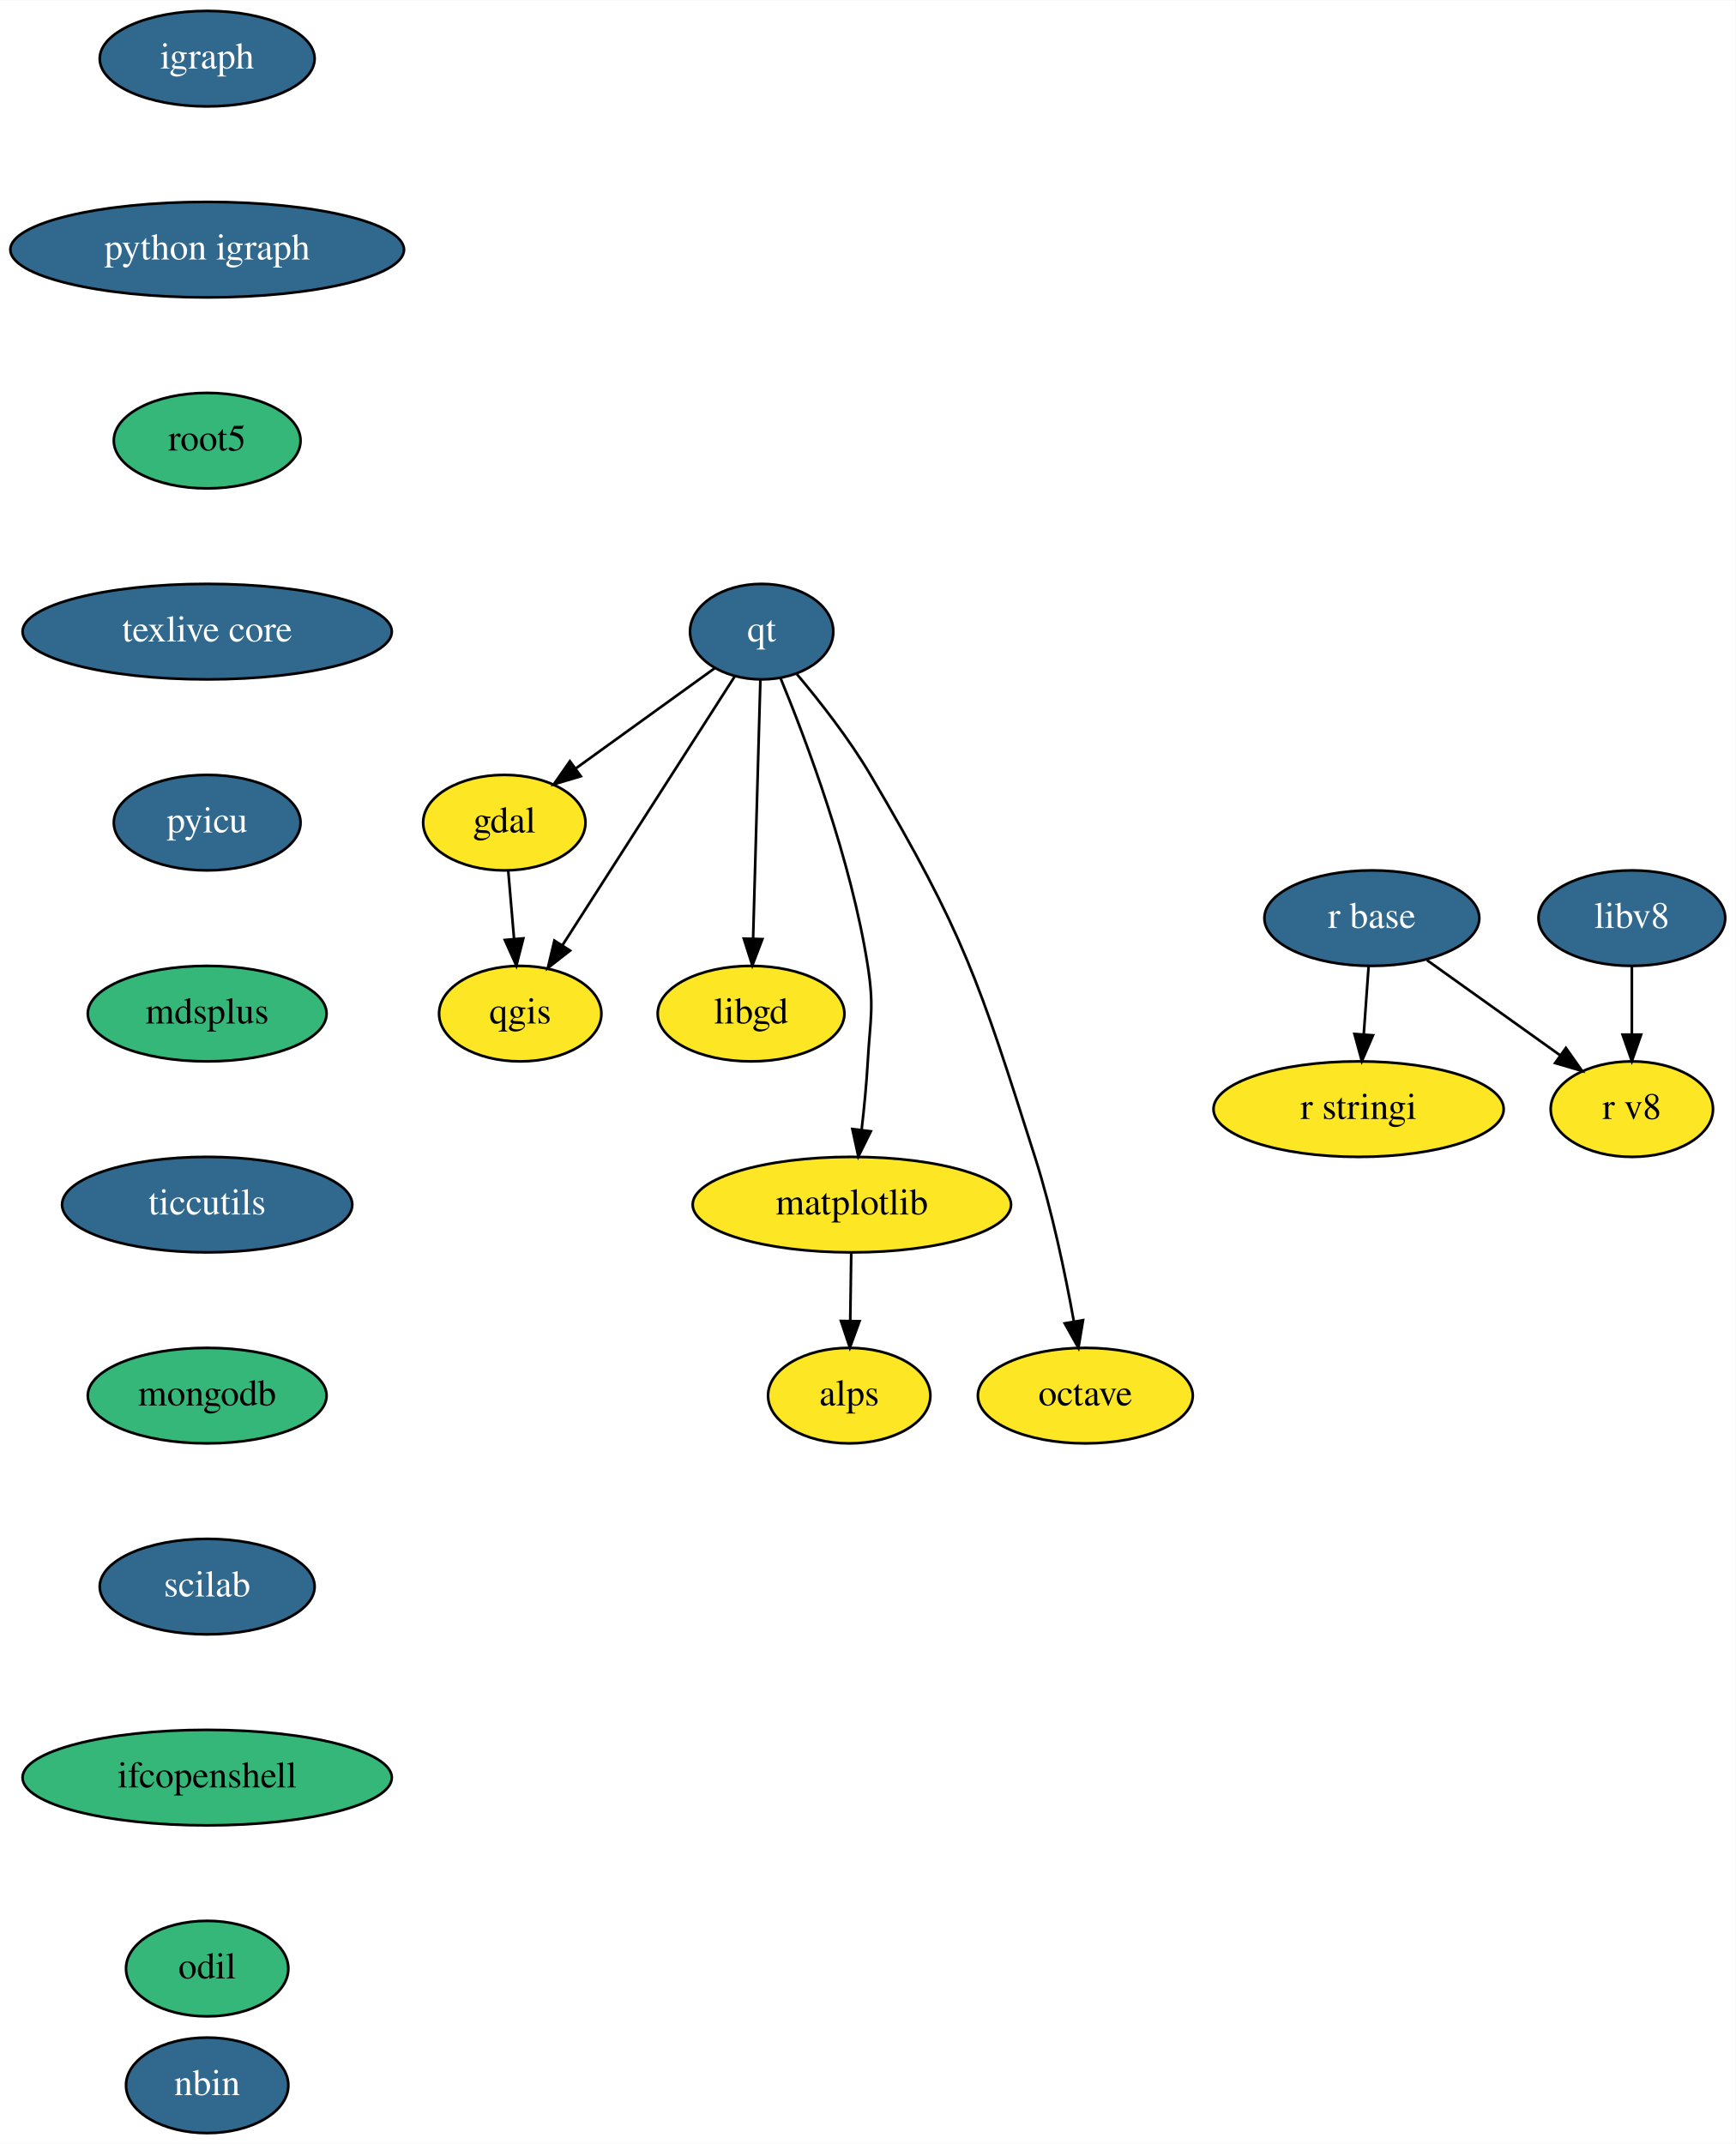
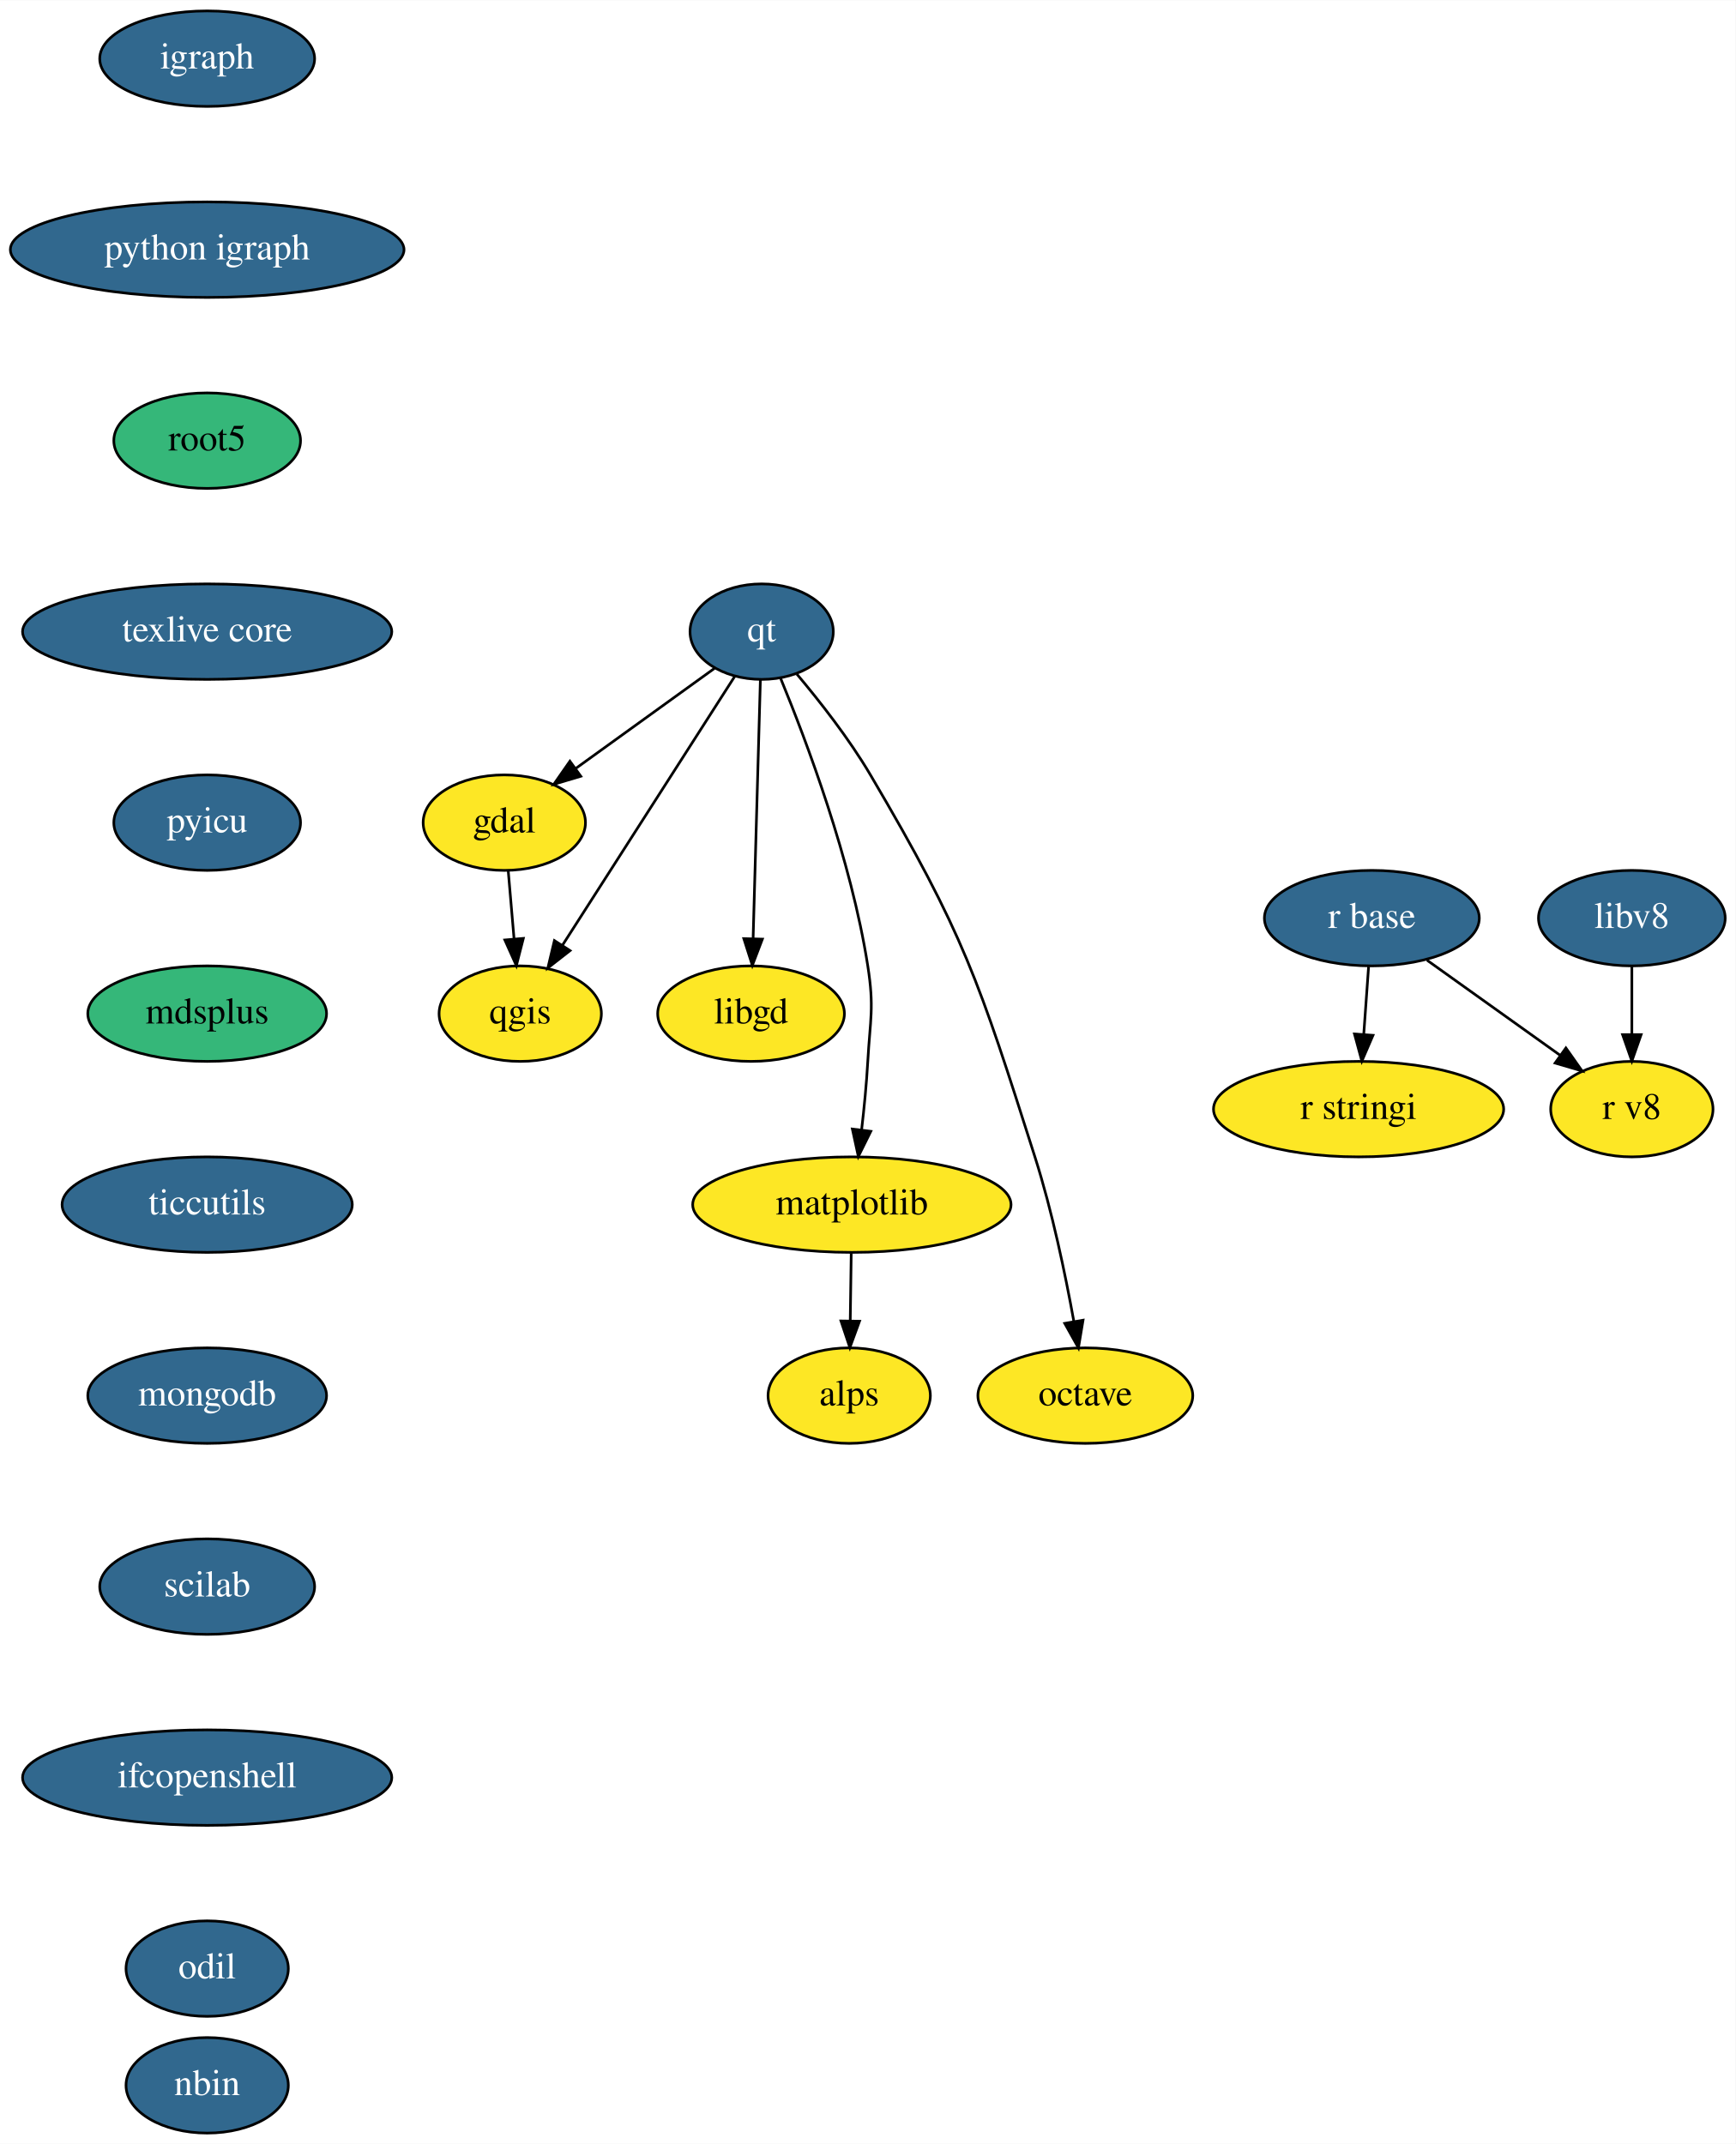
<svg xmlns="http://www.w3.org/2000/svg" xmlns:xlink="http://www.w3.org/1999/xlink" width="654pt" height="808pt" viewBox="0.00 0.00 654.19 808.00">
  <g id="graph0" class="graph" transform="scale(1 1) rotate(0) translate(4 804)">
    <polygon fill="white" stroke="transparent" points="-4,4 -4,-804 650.19,-804 650.19,4 -4,4" />
    <g id="node1" class="node">
      <g id="a_node1">
        <a xlink:href="https://github.com/conda-forge/gdal-feedstock" xlink:title="gdal">
          <ellipse fill="#fde725" stroke="black" cx="186.09" cy="-494" rx="30.59" ry="18" />
          <text text-anchor="middle" x="186.09" y="-490.3" font-family="Times,serif" font-size="14.00">gdal</text>
        </a>
      </g>
    </g>
    <g id="node2" class="node">
      <g id="a_node2">
        <a xlink:href="https://github.com/conda-forge/qgis-feedstock" xlink:title="qgis">
          <ellipse fill="#fde725" stroke="black" cx="192.09" cy="-422" rx="30.59" ry="18" />
          <text text-anchor="middle" x="192.09" y="-418.3" font-family="Times,serif" font-size="14.00">qgis</text>
        </a>
      </g>
    </g>
    <g id="edge1" class="edge">
      <path fill="none" stroke="black" d="M187.58,-475.7C188.24,-467.98 189.03,-458.71 189.77,-450.11" />
      <polygon fill="black" stroke="black" points="193.26,-450.37 190.63,-440.1 186.29,-449.77 193.26,-450.37" />
    </g>
    <g id="node3" class="node">
      <g id="a_node3">
        <a xlink:href="https://github.com/conda-forge/igraph-feedstock/pull/18" xlink:title="igraph">
          <ellipse fill="#31688e" stroke="black" cx="74.09" cy="-782" rx="40.5" ry="18" />
          <text text-anchor="middle" x="74.09" y="-778.3" font-family="Times,serif" font-size="14.00" fill="white">igraph</text>
        </a>
      </g>
    </g>
    <g id="node4" class="node">
      <g id="a_node4">
        <a xlink:href="https://github.com/conda-forge/python-igraph-feedstock/pull/31" xlink:title="python igraph">
          <ellipse fill="#31688e" stroke="black" cx="74.09" cy="-710" rx="74.19" ry="18" />
          <text text-anchor="middle" x="74.09" y="-706.3" font-family="Times,serif" font-size="14.00" fill="white">python igraph</text>
        </a>
      </g>
    </g>
    <g id="node9" class="node">
      <g id="a_node9">
        <a xlink:href="https://github.com/conda-forge/root5-feedstock" xlink:title="root5">
          <ellipse fill="#35b779" stroke="black" cx="74.09" cy="-638" rx="35.19" ry="18" />
          <text text-anchor="middle" x="74.09" y="-634.3" font-family="Times,serif" font-size="14.00">root5</text>
        </a>
      </g>
    </g>
    <g id="node5" class="node">
      <g id="a_node5">
        <a xlink:href="https://github.com/conda-forge/libgd-feedstock" xlink:title="libgd">
          <ellipse fill="#fde725" stroke="black" cx="279.09" cy="-422" rx="35.19" ry="18" />
          <text text-anchor="middle" x="279.09" y="-418.3" font-family="Times,serif" font-size="14.00">libgd</text>
        </a>
      </g>
    </g>
    <g id="node6" class="node">
      <g id="a_node6">
        <a xlink:href="https://github.com/conda-forge/matplotlib-feedstock" xlink:title="matplotlib">
          <ellipse fill="#fde725" stroke="black" cx="317.09" cy="-350" rx="60" ry="18" />
          <text text-anchor="middle" x="317.09" y="-346.3" font-family="Times,serif" font-size="14.00">matplotlib</text>
        </a>
      </g>
    </g>
    <g id="node7" class="node">
      <g id="a_node7">
        <a xlink:href="https://github.com/conda-forge/alps-feedstock" xlink:title="alps">
          <ellipse fill="#fde725" stroke="black" cx="316.09" cy="-278" rx="30.59" ry="18" />
          <text text-anchor="middle" x="316.09" y="-274.3" font-family="Times,serif" font-size="14.00">alps</text>
        </a>
      </g>
    </g>
    <g id="edge3" class="edge">
      <path fill="none" stroke="black" d="M316.85,-331.7C316.74,-323.98 316.6,-314.71 316.48,-306.11" />
      <polygon fill="black" stroke="black" points="319.98,-306.05 316.34,-296.1 312.98,-306.15 319.98,-306.05" />
    </g>
    <g id="node8" class="node">
      <g id="a_node8">
        <a xlink:href="https://github.com/conda-forge/octave-feedstock" xlink:title="octave">
          <ellipse fill="#fde725" stroke="black" cx="405.09" cy="-278" rx="40.5" ry="18" />
          <text text-anchor="middle" x="405.09" y="-274.3" font-family="Times,serif" font-size="14.00">octave</text>
        </a>
      </g>
    </g>
    <g id="node14" class="node">
      <g id="a_node14">
        <a xlink:href="https://github.com/conda-forge/texlive-core-feedstock/pull/38" xlink:title="texlive core">
          <ellipse fill="#31688e" stroke="black" cx="74.09" cy="-566" rx="69.59" ry="18" />
          <text text-anchor="middle" x="74.09" y="-562.3" font-family="Times,serif" font-size="14.00" fill="white">texlive core</text>
        </a>
      </g>
    </g>
    <g id="node10" class="node">
      <g id="a_node10">
        <a xlink:href="https://github.com/conda-forge/qt-feedstock/pull/155" xlink:title="qt">
          <ellipse fill="#31688e" stroke="black" cx="283.09" cy="-566" rx="27" ry="18" />
          <text text-anchor="middle" x="283.09" y="-562.3" font-family="Times,serif" font-size="14.00" fill="white">qt</text>
        </a>
      </g>
    </g>
    <g id="edge5" class="edge">
      <path fill="none" stroke="black" d="M265.3,-552.16C250.68,-541.61 229.72,-526.49 213.04,-514.45" />
      <polygon fill="black" stroke="black" points="214.92,-511.49 204.76,-508.47 210.82,-517.16 214.92,-511.49" />
    </g>
    <g id="edge6" class="edge">
      <path fill="none" stroke="black" d="M273.01,-549.24C261.62,-531.45 242.53,-501.64 226.09,-476 220.16,-466.75 213.65,-456.59 207.93,-447.67" />
      <polygon fill="black" stroke="black" points="210.86,-445.76 202.51,-439.24 204.97,-449.54 210.86,-445.76" />
    </g>
    <g id="edge7" class="edge">
      <path fill="none" stroke="black" d="M282.61,-547.87C281.93,-523.67 280.68,-479.21 279.87,-450.39" />
      <polygon fill="black" stroke="black" points="283.36,-450.09 279.58,-440.19 276.36,-450.28 283.36,-450.09" />
    </g>
    <g id="edge8" class="edge">
      <path fill="none" stroke="black" d="M290.23,-548.42C299.94,-524.85 316.84,-480.07 323.09,-440 325.56,-424.19 323.99,-419.97 323.09,-404 322.62,-395.55 321.72,-386.38 320.75,-378.07" />
      <polygon fill="black" stroke="black" points="324.23,-377.64 319.53,-368.14 317.28,-378.5 324.23,-377.64" />
    </g>
    <g id="edge9" class="edge">
      <path fill="none" stroke="black" d="M296.38,-549.97C304.99,-539.74 316.06,-525.63 324.09,-512 359.47,-451.97 364.94,-434.39 386.09,-368 392.6,-347.58 397.54,-323.82 400.76,-305.99" />
      <polygon fill="black" stroke="black" points="404.23,-306.44 402.49,-295.99 397.33,-305.24 404.23,-306.44" />
    </g>
    <g id="node11" class="node">
      <g id="a_node11">
        <a xlink:href="https://github.com/conda-forge/r-base-feedstock/pull/130" xlink:title="r base">
          <ellipse fill="#31688e" stroke="black" cx="513.09" cy="-458" rx="40.5" ry="18" />
          <text text-anchor="middle" x="513.09" y="-454.3" font-family="Times,serif" font-size="14.00" fill="white">r base</text>
        </a>
      </g>
    </g>
    <g id="node12" class="node">
      <g id="a_node12">
        <a xlink:href="https://github.com/conda-forge/r-stringi-feedstock" xlink:title="r stringi">
          <ellipse fill="#fde725" stroke="black" cx="508.09" cy="-386" rx="54.69" ry="18" />
          <text text-anchor="middle" x="508.09" y="-382.3" font-family="Times,serif" font-size="14.00">r stringi</text>
        </a>
      </g>
    </g>
    <g id="edge10" class="edge">
      <path fill="none" stroke="black" d="M511.86,-439.7C511.31,-431.98 510.64,-422.71 510.03,-414.11" />
      <polygon fill="black" stroke="black" points="513.52,-413.83 509.32,-404.1 506.54,-414.33 513.52,-413.83" />
    </g>
    <g id="node13" class="node">
      <g id="a_node13">
        <a xlink:href="https://github.com/conda-forge/r-v8-feedstock" xlink:title="r v8">
          <ellipse fill="#fde725" stroke="black" cx="611.09" cy="-386" rx="30.59" ry="18" />
          <text text-anchor="middle" x="611.09" y="-382.3" font-family="Times,serif" font-size="14.00">r v8</text>
        </a>
      </g>
    </g>
    <g id="edge11" class="edge">
      <path fill="none" stroke="black" d="M533.88,-442.15C548.48,-431.73 568.15,-417.67 583.98,-406.36" />
      <polygon fill="black" stroke="black" points="586.23,-409.06 592.33,-400.4 582.16,-403.37 586.23,-409.06" />
    </g>
    <g id="node15" class="node">
      <g id="a_node15">
        <a xlink:href="https://github.com/conda-forge/pyicu-feedstock/pull/16" xlink:title="pyicu">
          <ellipse fill="#31688e" stroke="black" cx="74.09" cy="-494" rx="35.19" ry="18" />
          <text text-anchor="middle" x="74.09" y="-490.3" font-family="Times,serif" font-size="14.00" fill="white">pyicu</text>
        </a>
      </g>
    </g>
    <g id="node16" class="node">
      <g id="a_node16">
        <a xlink:href="https://github.com/conda-forge/mdsplus-feedstock" xlink:title="mdsplus">
          <ellipse fill="#35b779" stroke="black" cx="74.09" cy="-422" rx="45" ry="18" />
          <text text-anchor="middle" x="74.09" y="-418.3" font-family="Times,serif" font-size="14.00">mdsplus</text>
        </a>
      </g>
    </g>
    <g id="node17" class="node">
      <g id="a_node17">
        <a xlink:href="https://github.com/conda-forge/ticcutils-feedstock/pull/10" xlink:title="ticcutils">
          <ellipse fill="#31688e" stroke="black" cx="74.09" cy="-350" rx="54.69" ry="18" />
          <text text-anchor="middle" x="74.09" y="-346.3" font-family="Times,serif" font-size="14.00" fill="white">ticcutils</text>
        </a>
      </g>
    </g>
    <g id="node18" class="node">
      <g id="a_node18">
-         <a xlink:href="https://github.com/conda-forge/mongodb-feedstock" xlink:title="mongodb">
-           <ellipse fill="#35b779" stroke="black" cx="74.09" cy="-278" rx="45" ry="18" />
-           <text text-anchor="middle" x="74.09" y="-274.3" font-family="Times,serif" font-size="14.00">mongodb</text>
+         <a xlink:href="https://github.com/conda-forge/mongodb-feedstock/pull/4" xlink:title="mongodb">
+           <ellipse fill="#31688e" stroke="black" cx="74.09" cy="-278" rx="45" ry="18" />
+           <text text-anchor="middle" x="74.09" y="-274.3" font-family="Times,serif" font-size="14.00" fill="white">mongodb</text>
        </a>
      </g>
    </g>
    <g id="node19" class="node">
      <g id="a_node19">
        <a xlink:href="https://github.com/conda-forge/scilab-feedstock/pull/14" xlink:title="scilab">
          <ellipse fill="#31688e" stroke="black" cx="74.09" cy="-206" rx="40.5" ry="18" />
          <text text-anchor="middle" x="74.09" y="-202.3" font-family="Times,serif" font-size="14.00" fill="white">scilab</text>
        </a>
      </g>
    </g>
    <g id="node20" class="node">
      <g id="a_node20">
-         <a xlink:href="https://github.com/conda-forge/ifcopenshell-feedstock" xlink:title="ifcopenshell">
-           <ellipse fill="#35b779" stroke="black" cx="74.09" cy="-134" rx="69.59" ry="18" />
-           <text text-anchor="middle" x="74.09" y="-130.3" font-family="Times,serif" font-size="14.00">ifcopenshell</text>
+         <a xlink:href="https://github.com/conda-forge/ifcopenshell-feedstock/pull/10" xlink:title="ifcopenshell">
+           <ellipse fill="#31688e" stroke="black" cx="74.09" cy="-134" rx="69.59" ry="18" />
+           <text text-anchor="middle" x="74.09" y="-130.3" font-family="Times,serif" font-size="14.00" fill="white">ifcopenshell</text>
        </a>
      </g>
    </g>
    <g id="node21" class="node">
      <g id="a_node21">
-         <a xlink:href="https://github.com/conda-forge/odil-feedstock" xlink:title="odil">
-           <ellipse fill="#35b779" stroke="black" cx="74.09" cy="-62" rx="30.59" ry="18" />
-           <text text-anchor="middle" x="74.09" y="-58.3" font-family="Times,serif" font-size="14.00">odil</text>
+         <a xlink:href="https://github.com/conda-forge/odil-feedstock/pull/7" xlink:title="odil">
+           <ellipse fill="#31688e" stroke="black" cx="74.09" cy="-62" rx="30.59" ry="18" />
+           <text text-anchor="middle" x="74.09" y="-58.3" font-family="Times,serif" font-size="14.00" fill="white">odil</text>
        </a>
      </g>
    </g>
    <g id="node22" class="node">
      <g id="a_node22">
        <a xlink:href="https://github.com/conda-forge/libv8-feedstock/pull/12" xlink:title="libv8">
          <ellipse fill="#31688e" stroke="black" cx="611.09" cy="-458" rx="35.19" ry="18" />
          <text text-anchor="middle" x="611.09" y="-454.3" font-family="Times,serif" font-size="14.00" fill="white">libv8</text>
        </a>
      </g>
    </g>
    <g id="edge20" class="edge">
      <path fill="none" stroke="black" d="M611.09,-439.7C611.09,-431.98 611.09,-422.71 611.09,-414.11" />
      <polygon fill="black" stroke="black" points="614.59,-414.1 611.09,-404.1 607.59,-414.1 614.59,-414.1" />
    </g>
    <g id="node23" class="node">
      <g id="a_node23">
        <a xlink:href="https://github.com/conda-forge/nbin-feedstock/pull/1" xlink:title="nbin">
          <ellipse fill="#31688e" stroke="black" cx="74.09" cy="-18" rx="30.59" ry="18" />
          <text text-anchor="middle" x="74.09" y="-14.3" font-family="Times,serif" font-size="14.00" fill="white">nbin</text>
        </a>
      </g>
    </g>
  </g>
</svg>
